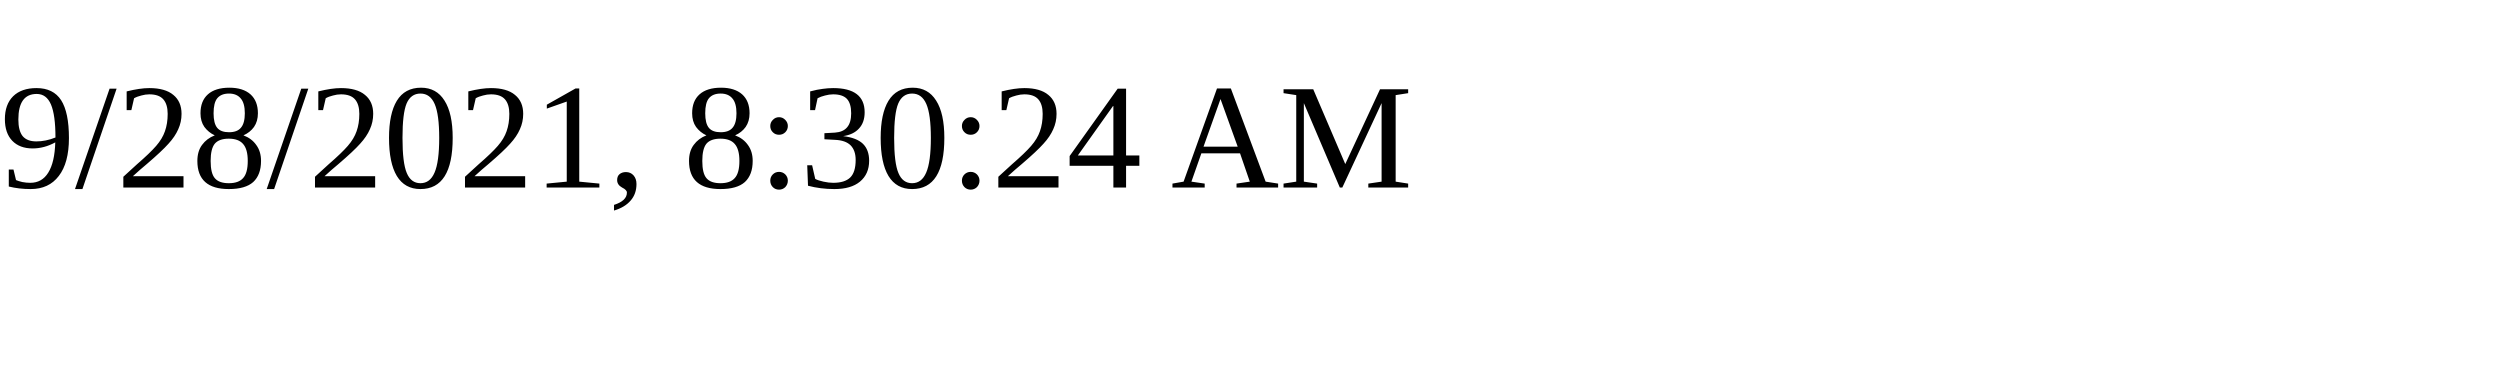
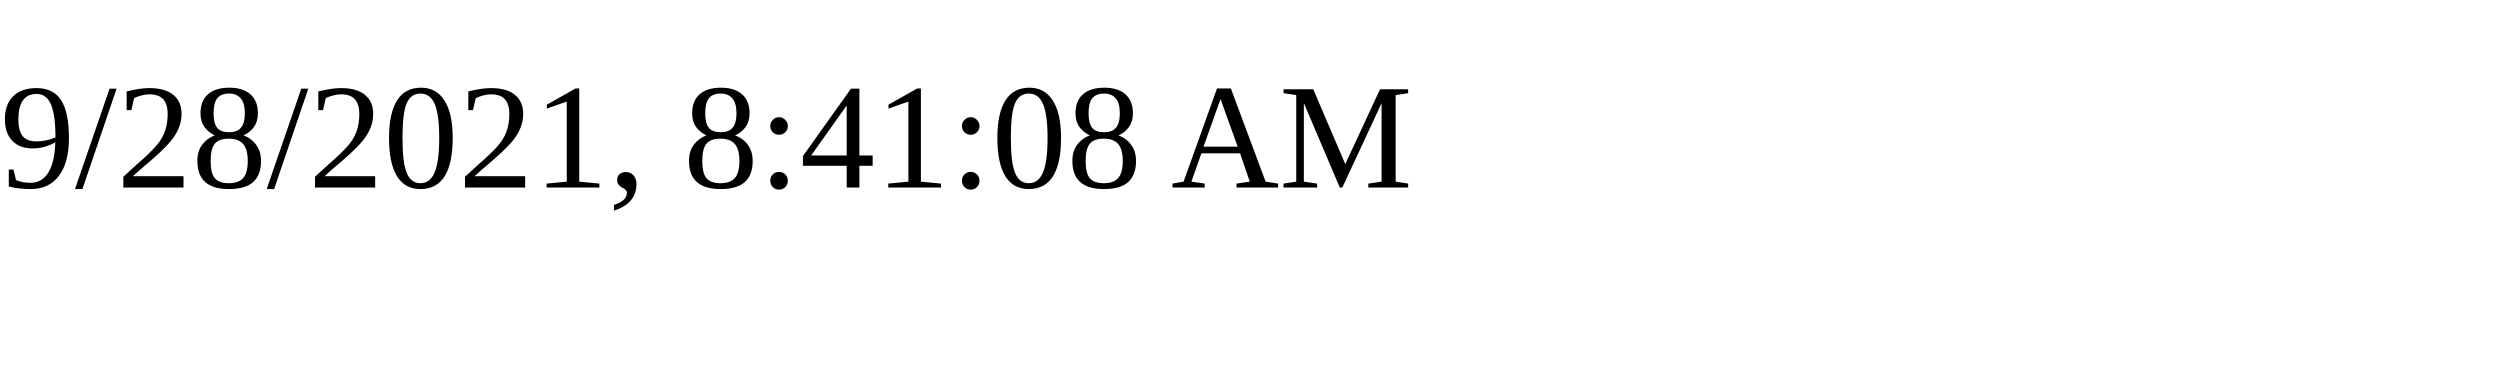
<svg xmlns="http://www.w3.org/2000/svg" height="30" width="200">
-   <text x="0" y="15">9/28/2021, 8:30:24 AM</text>
+   <text x="0" y="15">9/28/2021, 8:41:08 AM</text>
</svg>
